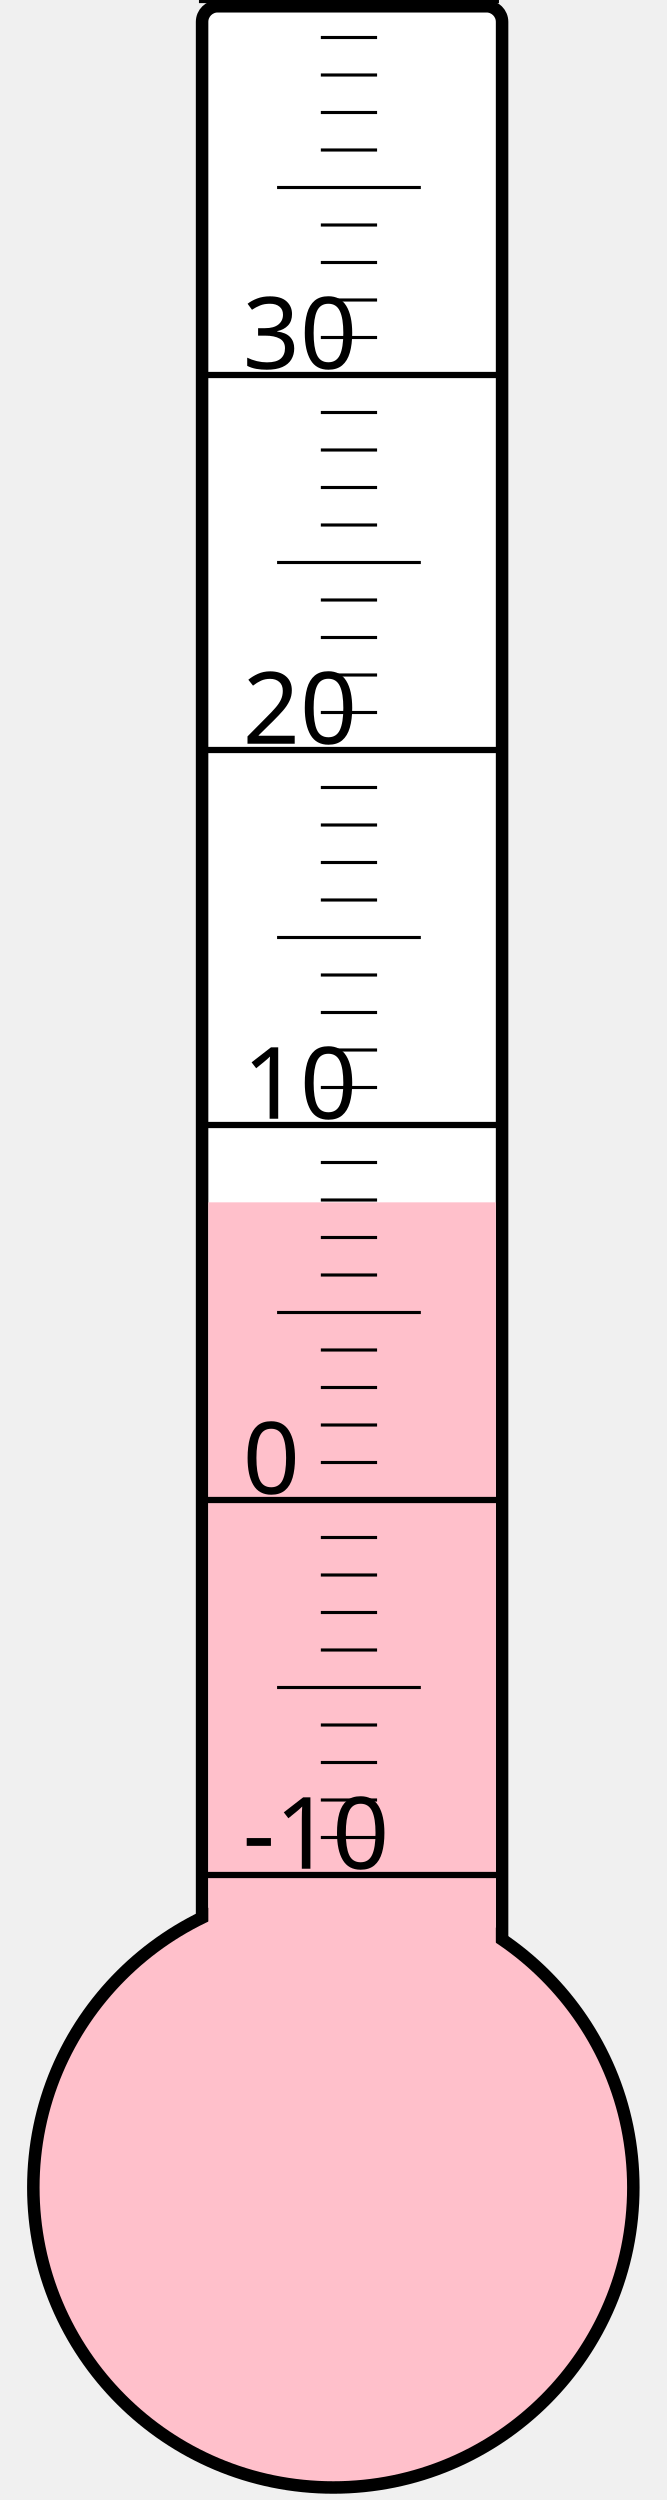
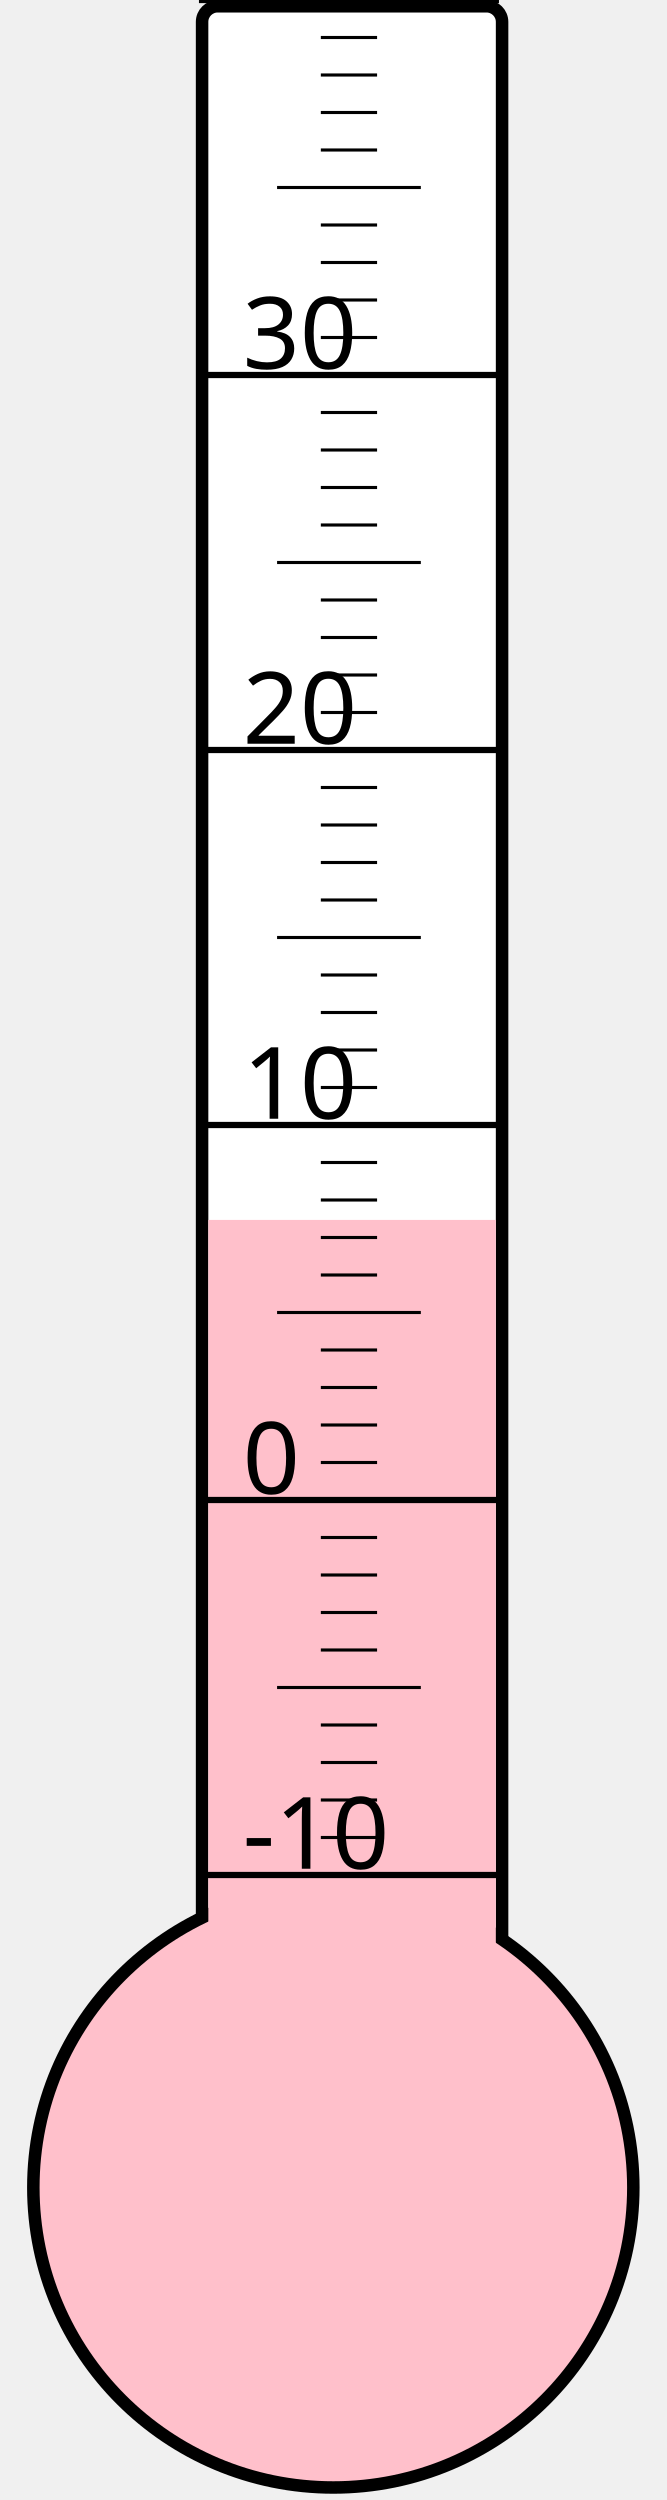
<svg xmlns="http://www.w3.org/2000/svg" width="40px" height="150px" viewBox="0 0 200 800">
  <rect width="200" height="800" x="0" y="0" style="fill: #ffffeb; fill-opacity: 0;" />
  <rect width="96" height="680" x="58" y="2" rx="5" ry="5" style="fill: white; fill-opacity: 1; stroke: black; stroke-width: 4;" />
  <circle cx="100" cy="700" r="96" style="fill: pink; stroke: black; stroke-width: 4;" />
-   <rect width="92" height="315.25" x="60" y="384.75" style="fill: pink; fill-opacity: 1; stroke-width: 0;" />
+   <rect width="92" height="309.625" x="60" y="390.375" style="fill: pink; fill-opacity: 1; stroke-width: 0;" />
  <text x="71" y="598" style="font-family: sans-serif; font-size: 24pt;">-10</text>
  <text x="71" y="478" style="font-family: sans-serif; font-size: 24pt;">0</text>
  <text x="71" y="358" style="font-family: sans-serif; font-size: 24pt;">10</text>
  <text x="71" y="238" style="font-family: sans-serif; font-size: 24pt;">20</text>
  <text x="71" y="118" style="font-family: sans-serif; font-size: 24pt;">30</text>
  <g style="stroke: black;">
    <line x1="57" y1="600" x2="153" y2="600" style="stroke-width: 2;" />
    <line x1="96" y1="588" x2="114" y2="588" style="stroke-width: 1;" />
    <line x1="96" y1="576" x2="114" y2="576" style="stroke-width: 1;" />
    <line x1="96" y1="564" x2="114" y2="564" style="stroke-width: 1;" />
    <line x1="96" y1="552" x2="114" y2="552" style="stroke-width: 1;" />
    <line x1="82" y1="540" x2="128" y2="540" style="stroke-width: 1;" />
    <line x1="96" y1="528" x2="114" y2="528" style="stroke-width: 1;" />
    <line x1="96" y1="516" x2="114" y2="516" style="stroke-width: 1;" />
    <line x1="96" y1="504" x2="114" y2="504" style="stroke-width: 1;" />
    <line x1="96" y1="492" x2="114" y2="492" style="stroke-width: 1;" />
    <line x1="57" y1="480" x2="153" y2="480" style="stroke-width: 2;" />
    <line x1="96" y1="468" x2="114" y2="468" style="stroke-width: 1;" />
    <line x1="96" y1="456" x2="114" y2="456" style="stroke-width: 1;" />
    <line x1="96" y1="444" x2="114" y2="444" style="stroke-width: 1;" />
    <line x1="96" y1="432" x2="114" y2="432" style="stroke-width: 1;" />
    <line x1="82" y1="420" x2="128" y2="420" style="stroke-width: 1;" />
    <line x1="96" y1="408" x2="114" y2="408" style="stroke-width: 1;" />
    <line x1="96" y1="396" x2="114" y2="396" style="stroke-width: 1;" />
    <line x1="96" y1="384" x2="114" y2="384" style="stroke-width: 1;" />
    <line x1="96" y1="372" x2="114" y2="372" style="stroke-width: 1;" />
    <line x1="57" y1="360" x2="153" y2="360" style="stroke-width: 2;" />
    <line x1="96" y1="348" x2="114" y2="348" style="stroke-width: 1;" />
    <line x1="96" y1="336" x2="114" y2="336" style="stroke-width: 1;" />
    <line x1="96" y1="324" x2="114" y2="324" style="stroke-width: 1;" />
    <line x1="96" y1="312" x2="114" y2="312" style="stroke-width: 1;" />
    <line x1="82" y1="300" x2="128" y2="300" style="stroke-width: 1;" />
    <line x1="96" y1="288" x2="114" y2="288" style="stroke-width: 1;" />
    <line x1="96" y1="276" x2="114" y2="276" style="stroke-width: 1;" />
    <line x1="96" y1="264" x2="114" y2="264" style="stroke-width: 1;" />
    <line x1="96" y1="252" x2="114" y2="252" style="stroke-width: 1;" />
    <line x1="57" y1="240" x2="153" y2="240" style="stroke-width: 2;" />
    <line x1="96" y1="228" x2="114" y2="228" style="stroke-width: 1;" />
    <line x1="96" y1="216" x2="114" y2="216" style="stroke-width: 1;" />
    <line x1="96" y1="204" x2="114" y2="204" style="stroke-width: 1;" />
    <line x1="96" y1="192" x2="114" y2="192" style="stroke-width: 1;" />
    <line x1="82" y1="180" x2="128" y2="180" style="stroke-width: 1;" />
    <line x1="96" y1="168" x2="114" y2="168" style="stroke-width: 1;" />
    <line x1="96" y1="156" x2="114" y2="156" style="stroke-width: 1;" />
    <line x1="96" y1="144" x2="114" y2="144" style="stroke-width: 1;" />
    <line x1="96" y1="132" x2="114" y2="132" style="stroke-width: 1;" />
    <line x1="57" y1="120" x2="153" y2="120" style="stroke-width: 2;" />
    <line x1="96" y1="108" x2="114" y2="108" style="stroke-width: 1;" />
    <line x1="96" y1="96" x2="114" y2="96" style="stroke-width: 1;" />
    <line x1="96" y1="84" x2="114" y2="84" style="stroke-width: 1;" />
    <line x1="96" y1="72" x2="114" y2="72" style="stroke-width: 1;" />
    <line x1="82" y1="60" x2="128" y2="60" style="stroke-width: 1;" />
    <line x1="96" y1="48" x2="114" y2="48" style="stroke-width: 1;" />
    <line x1="96" y1="36" x2="114" y2="36" style="stroke-width: 1;" />
    <line x1="96" y1="24" x2="114" y2="24" style="stroke-width: 1;" />
    <line x1="96" y1="12" x2="114" y2="12" style="stroke-width: 1;" />
    <line x1="57" y1="0" x2="153" y2="0" style="stroke-width: 2;" />
  </g>
</svg>
